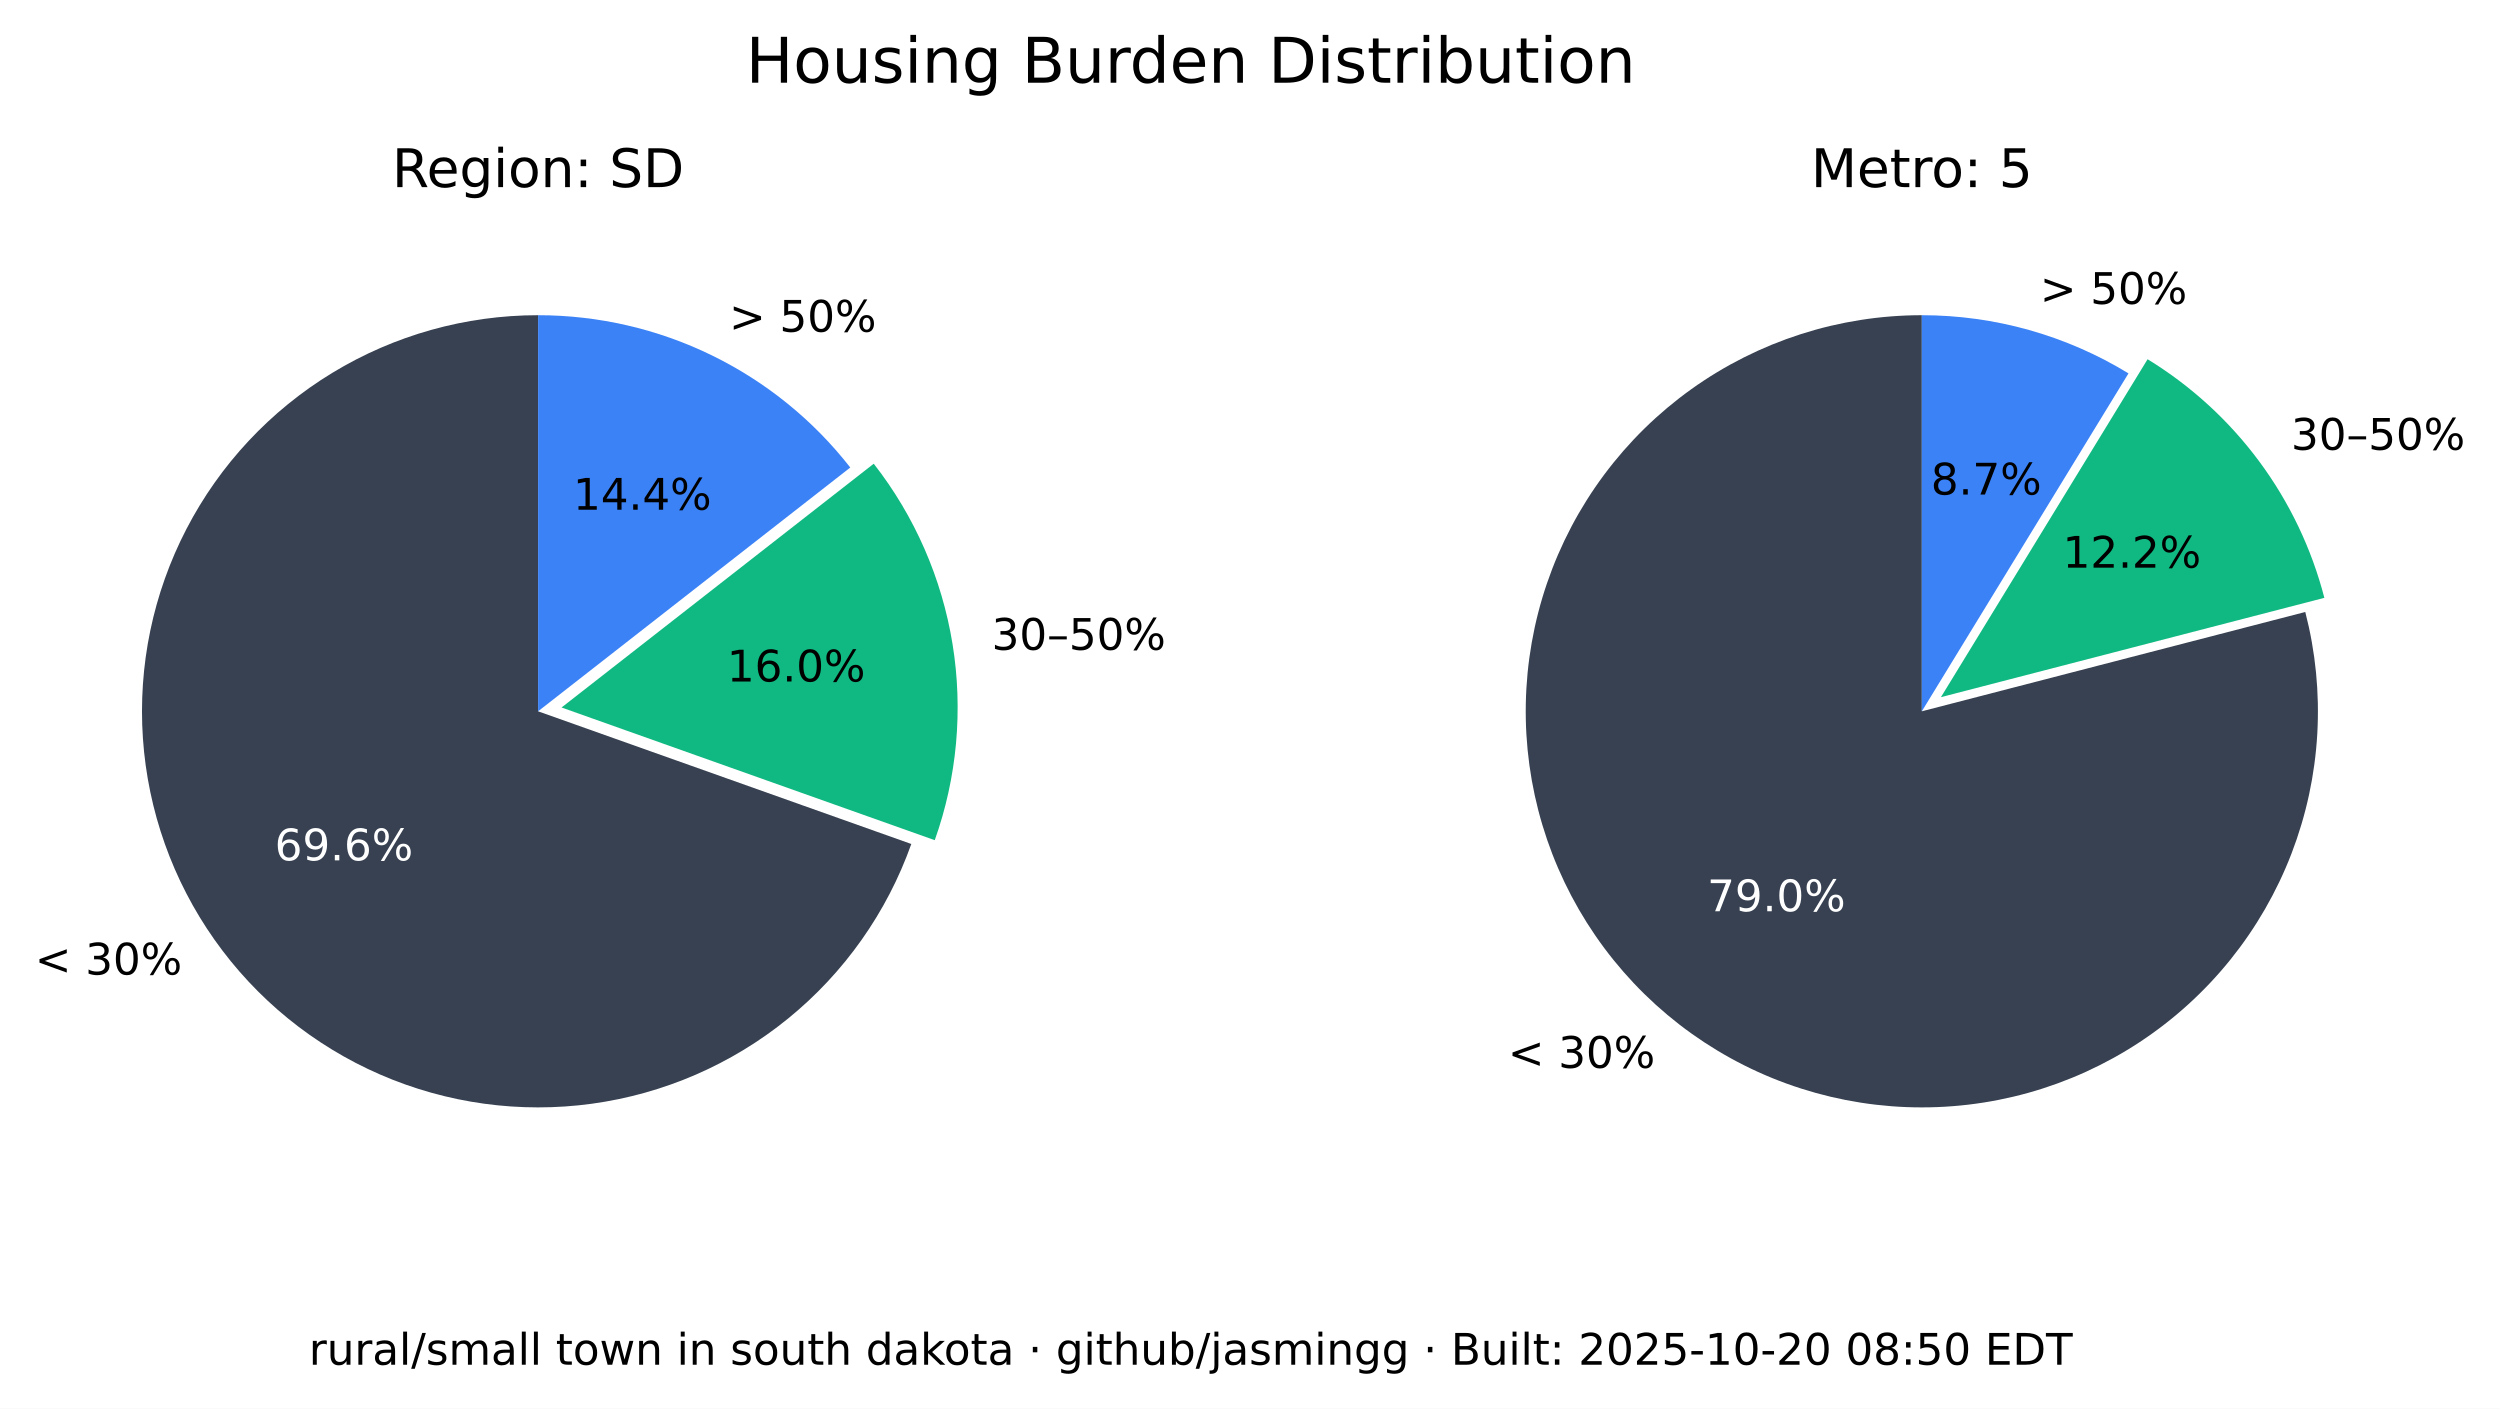
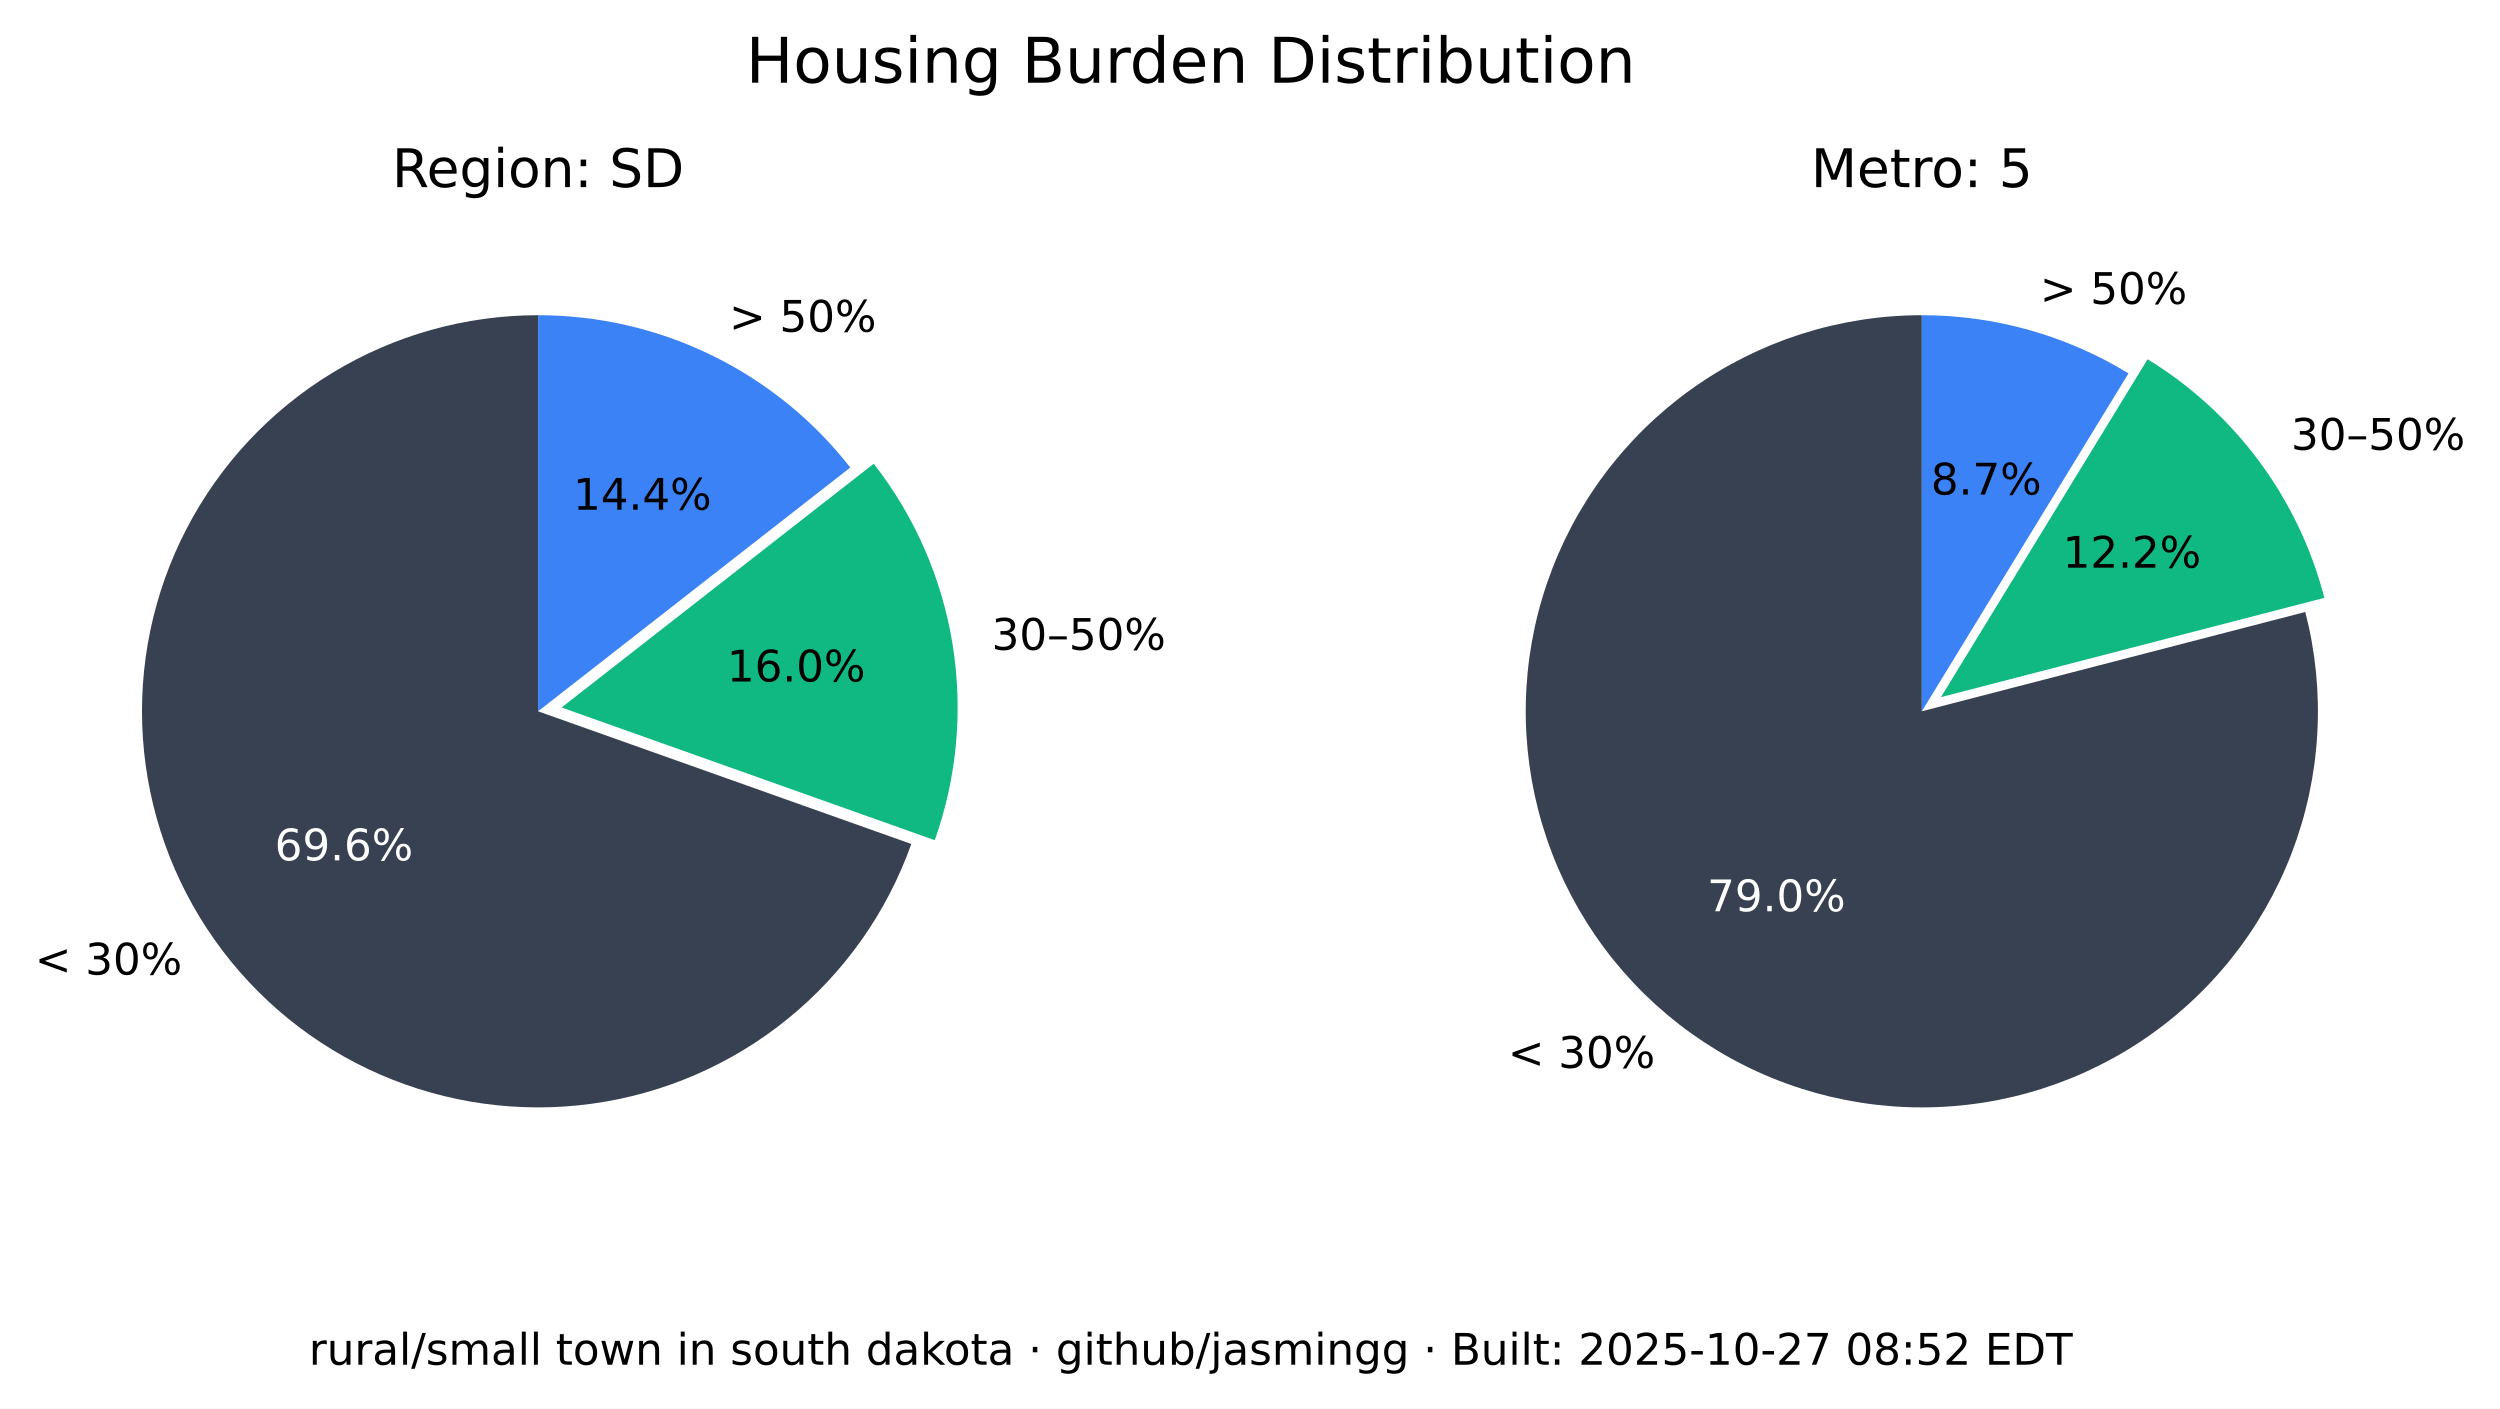
<svg xmlns="http://www.w3.org/2000/svg" xmlns:xlink="http://www.w3.org/1999/xlink" width="516.237pt" height="290.88pt" viewBox="0 0 516.237 290.88" version="1.1">
  <defs>
    <style type="text/css">*{stroke-linejoin: round; stroke-linecap: butt}</style>
  </defs>
  <g id="figure_1">
    <g id="patch_1">
      <path d="M 0 290.88  L 516.237 290.88  L 516.237 0  L 0 0  z " style="fill: #ffffff" />
    </g>
    <g id="axes_1">
      <g id="patch_2">
        <path d="M 111.113 65.088  C 96.125 65.088 81.422 69.208 68.616 76.995  C 55.81 84.782 45.388 95.941 38.492 109.248  C 31.597 122.555 28.489 137.505 29.511 152.458  C 30.533 167.411 35.646 181.799 44.288 194.044  C 52.931 206.289 64.775 215.926 78.521 221.898  C 92.267 227.87 107.394 229.951 122.243 227.911  C 137.091 225.872 151.097 219.79 162.724 210.333  C 174.351 200.875 183.158 188.402 188.179 174.28  L 111.113 146.88  z " style="fill: #374151" />
      </g>
      <g id="patch_3">
        <path d="M 193.023 173.495  C 197.635 160.524 198.898 146.597 196.696 133.008  C 194.493 119.419 188.895 106.604 180.422 95.754  L 115.957 146.095  z " style="fill: #10b981" />
      </g>
      <g id="patch_4">
        <path d="M 175.578 96.539  C 167.929 86.744 158.147 78.82 146.977 73.37  C 135.807 67.921 123.541 65.088 111.113 65.088  L 111.113 146.88  z " style="fill: #3b82f6" />
      </g>
      <g id="matplotlib.axis_1" />
      <g id="matplotlib.axis_2" />
      <g id="text_1">
        <g transform="translate(7.2 201.2435) scale(0.09 -0.09)">
          <defs>
            <path id="DejaVuSans-3c" d="M 4684 3150  L 1459 2003  L 4684 863  L 4684 294  L 678 1747  L 678 2266  L 4684 3719  L 4684 3150  z " transform="scale(0.015625)" />
            <path id="DejaVuSans-20" transform="scale(0.015625)" />
            <path id="DejaVuSans-33" d="M 2597 2516  Q 3050 2419 3304 2112  Q 3559 1806 3559 1356  Q 3559 666 3084 287  Q 2609 -91 1734 -91  Q 1441 -91 1130 -33  Q 819 25 488 141  L 488 750  Q 750 597 1062 519  Q 1375 441 1716 441  Q 2309 441 2620 675  Q 2931 909 2931 1356  Q 2931 1769 2642 2001  Q 2353 2234 1838 2234  L 1294 2234  L 1294 2753  L 1863 2753  Q 2328 2753 2575 2939  Q 2822 3125 2822 3475  Q 2822 3834 2567 4026  Q 2313 4219 1838 4219  Q 1578 4219 1281 4162  Q 984 4106 628 3988  L 628 4550  Q 988 4650 1302 4700  Q 1616 4750 1894 4750  Q 2613 4750 3031 4423  Q 3450 4097 3450 3541  Q 3450 3153 3228 2886  Q 3006 2619 2597 2516  z " transform="scale(0.015625)" />
            <path id="DejaVuSans-30" d="M 2034 4250  Q 1547 4250 1301 3770  Q 1056 3291 1056 2328  Q 1056 1369 1301 889  Q 1547 409 2034 409  Q 2525 409 2770 889  Q 3016 1369 3016 2328  Q 3016 3291 2770 3770  Q 2525 4250 2034 4250  z M 2034 4750  Q 2819 4750 3233 4129  Q 3647 3509 3647 2328  Q 3647 1150 3233 529  Q 2819 -91 2034 -91  Q 1250 -91 836 529  Q 422 1150 422 2328  Q 422 3509 836 4129  Q 1250 4750 2034 4750  z " transform="scale(0.015625)" />
            <path id="DejaVuSans-25" d="M 4653 2053  Q 4381 2053 4226 1822  Q 4072 1591 4072 1178  Q 4072 772 4226 539  Q 4381 306 4653 306  Q 4919 306 5073 539  Q 5228 772 5228 1178  Q 5228 1588 5073 1820  Q 4919 2053 4653 2053  z M 4653 2450  Q 5147 2450 5437 2106  Q 5728 1763 5728 1178  Q 5728 594 5436 251  Q 5144 -91 4653 -91  Q 4153 -91 3862 251  Q 3572 594 3572 1178  Q 3572 1766 3864 2108  Q 4156 2450 4653 2450  z M 1428 4353  Q 1159 4353 1004 4120  Q 850 3888 850 3481  Q 850 3069 1003 2837  Q 1156 2606 1428 2606  Q 1700 2606 1854 2837  Q 2009 3069 2009 3481  Q 2009 3884 1853 4118  Q 1697 4353 1428 4353  z M 4250 4750  L 4750 4750  L 1831 -91  L 1331 -91  L 4250 4750  z M 1428 4750  Q 1922 4750 2215 4408  Q 2509 4066 2509 3481  Q 2509 2891 2217 2550  Q 1925 2209 1428 2209  Q 931 2209 642 2551  Q 353 2894 353 3481  Q 353 4063 643 4406  Q 934 4750 1428 4750  z " transform="scale(0.015625)" />
          </defs>
          <use xlink:href="#DejaVuSans-3c" />
          <use xlink:href="#DejaVuSans-20" x="83.789" />
          <use xlink:href="#DejaVuSans-33" x="115.576" />
          <use xlink:href="#DejaVuSans-30" x="179.199" />
          <use xlink:href="#DejaVuSans-25" x="242.822" />
        </g>
      </g>
      <g id="text_2">
        <g style="fill: #ffffff" transform="translate(56.72298 177.6616) scale(0.09 -0.09)">
          <defs>
            <path id="DejaVuSans-36" d="M 2113 2584  Q 1688 2584 1439 2293  Q 1191 2003 1191 1497  Q 1191 994 1439 701  Q 1688 409 2113 409  Q 2538 409 2786 701  Q 3034 994 3034 1497  Q 3034 2003 2786 2293  Q 2538 2584 2113 2584  z M 3366 4563  L 3366 3988  Q 3128 4100 2886 4159  Q 2644 4219 2406 4219  Q 1781 4219 1451 3797  Q 1122 3375 1075 2522  Q 1259 2794 1537 2939  Q 1816 3084 2150 3084  Q 2853 3084 3261 2657  Q 3669 2231 3669 1497  Q 3669 778 3244 343  Q 2819 -91 2113 -91  Q 1303 -91 875 529  Q 447 1150 447 2328  Q 447 3434 972 4092  Q 1497 4750 2381 4750  Q 2619 4750 2861 4703  Q 3103 4656 3366 4563  z " transform="scale(0.015625)" />
            <path id="DejaVuSans-39" d="M 703 97  L 703 672  Q 941 559 1184 500  Q 1428 441 1663 441  Q 2288 441 2617 861  Q 2947 1281 2994 2138  Q 2813 1869 2534 1725  Q 2256 1581 1919 1581  Q 1219 1581 811 2004  Q 403 2428 403 3163  Q 403 3881 828 4315  Q 1253 4750 1959 4750  Q 2769 4750 3195 4129  Q 3622 3509 3622 2328  Q 3622 1225 3098 567  Q 2575 -91 1691 -91  Q 1453 -91 1209 -44  Q 966 3 703 97  z M 1959 2075  Q 2384 2075 2632 2365  Q 2881 2656 2881 3163  Q 2881 3666 2632 3958  Q 2384 4250 1959 4250  Q 1534 4250 1286 3958  Q 1038 3666 1038 3163  Q 1038 2656 1286 2365  Q 1534 2075 1959 2075  z " transform="scale(0.015625)" />
            <path id="DejaVuSans-2e" d="M 684 794  L 1344 794  L 1344 0  L 684 0  L 684 794  z " transform="scale(0.015625)" />
          </defs>
          <use xlink:href="#DejaVuSans-36" />
          <use xlink:href="#DejaVuSans-39" x="63.623" />
          <use xlink:href="#DejaVuSans-2e" x="127.246" />
          <use xlink:href="#DejaVuSans-36" x="159.033" />
          <use xlink:href="#DejaVuSans-25" x="222.656" />
        </g>
      </g>
      <g id="text_3">
        <g transform="translate(204.7693 134.1829) scale(0.09 -0.09)">
          <defs>
            <path id="DejaVuSans-2013" d="M 313 1978  L 2888 1978  L 2888 1528  L 313 1528  L 313 1978  z " transform="scale(0.015625)" />
            <path id="DejaVuSans-35" d="M 691 4666  L 3169 4666  L 3169 4134  L 1269 4134  L 1269 2991  Q 1406 3038 1543 3061  Q 1681 3084 1819 3084  Q 2600 3084 3056 2656  Q 3513 2228 3513 1497  Q 3513 744 3044 326  Q 2575 -91 1722 -91  Q 1428 -91 1123 -41  Q 819 9 494 109  L 494 744  Q 775 591 1075 516  Q 1375 441 1709 441  Q 2250 441 2565 725  Q 2881 1009 2881 1497  Q 2881 1984 2565 2268  Q 2250 2553 1709 2553  Q 1456 2553 1204 2497  Q 953 2441 691 2322  L 691 4666  z " transform="scale(0.015625)" />
          </defs>
          <use xlink:href="#DejaVuSans-33" />
          <use xlink:href="#DejaVuSans-30" x="63.623" />
          <use xlink:href="#DejaVuSans-2013" x="127.246" />
          <use xlink:href="#DejaVuSans-35" x="177.246" />
          <use xlink:href="#DejaVuSans-30" x="240.869" />
          <use xlink:href="#DejaVuSans-25" x="304.492" />
        </g>
      </g>
      <g id="text_4">
        <g transform="translate(150.105 140.7262) scale(0.09 -0.09)">
          <defs>
            <path id="DejaVuSans-31" d="M 794 531  L 1825 531  L 1825 4091  L 703 3866  L 703 4441  L 1819 4666  L 2450 4666  L 2450 531  L 3481 531  L 3481 0  L 794 0  L 794 531  z " transform="scale(0.015625)" />
          </defs>
          <use xlink:href="#DejaVuSans-31" />
          <use xlink:href="#DejaVuSans-36" x="63.623" />
          <use xlink:href="#DejaVuSans-2e" x="127.246" />
          <use xlink:href="#DejaVuSans-30" x="159.033" />
          <use xlink:href="#DejaVuSans-25" x="222.656" />
        </g>
      </g>
      <g id="text_5">
        <g transform="translate(150.5634 68.50258) scale(0.09 -0.09)">
          <defs>
            <path id="DejaVuSans-3e" d="M 678 3150  L 678 3719  L 4684 2266  L 4684 1747  L 678 294  L 678 863  L 3897 2003  L 678 3150  z " transform="scale(0.015625)" />
          </defs>
          <use xlink:href="#DejaVuSans-3e" />
          <use xlink:href="#DejaVuSans-20" x="83.789" />
          <use xlink:href="#DejaVuSans-35" x="115.576" />
          <use xlink:href="#DejaVuSans-30" x="179.199" />
          <use xlink:href="#DejaVuSans-25" x="242.822" />
        </g>
      </g>
      <g id="text_6">
        <g transform="translate(118.3361 105.2575) scale(0.09 -0.09)">
          <defs>
            <path id="DejaVuSans-34" d="M 2419 4116  L 825 1625  L 2419 1625  L 2419 4116  z M 2253 4666  L 3047 4666  L 3047 1625  L 3713 1625  L 3713 1100  L 3047 1100  L 3047 0  L 2419 0  L 2419 1100  L 313 1100  L 313 1709  L 2253 4666  z " transform="scale(0.015625)" />
          </defs>
          <use xlink:href="#DejaVuSans-31" />
          <use xlink:href="#DejaVuSans-34" x="63.623" />
          <use xlink:href="#DejaVuSans-2e" x="127.246" />
          <use xlink:href="#DejaVuSans-34" x="159.033" />
          <use xlink:href="#DejaVuSans-25" x="222.656" />
        </g>
      </g>
      <g id="text_7">
        <g transform="translate(80.95661 38.64) scale(0.11 -0.11)">
          <defs>
            <path id="DejaVuSans-52" d="M 2841 2188  Q 3044 2119 3236 1894  Q 3428 1669 3622 1275  L 4263 0  L 3584 0  L 2988 1197  Q 2756 1666 2539 1819  Q 2322 1972 1947 1972  L 1259 1972  L 1259 0  L 628 0  L 628 4666  L 2053 4666  Q 2853 4666 3247 4331  Q 3641 3997 3641 3322  Q 3641 2881 3436 2590  Q 3231 2300 2841 2188  z M 1259 4147  L 1259 2491  L 2053 2491  Q 2509 2491 2742 2702  Q 2975 2913 2975 3322  Q 2975 3731 2742 3939  Q 2509 4147 2053 4147  L 1259 4147  z " transform="scale(0.015625)" />
            <path id="DejaVuSans-65" d="M 3597 1894  L 3597 1613  L 953 1613  Q 991 1019 1311 708  Q 1631 397 2203 397  Q 2534 397 2845 478  Q 3156 559 3463 722  L 3463 178  Q 3153 47 2828 -22  Q 2503 -91 2169 -91  Q 1331 -91 842 396  Q 353 884 353 1716  Q 353 2575 817 3079  Q 1281 3584 2069 3584  Q 2775 3584 3186 3129  Q 3597 2675 3597 1894  z M 3022 2063  Q 3016 2534 2758 2815  Q 2500 3097 2075 3097  Q 1594 3097 1305 2825  Q 1016 2553 972 2059  L 3022 2063  z " transform="scale(0.015625)" />
            <path id="DejaVuSans-67" d="M 2906 1791  Q 2906 2416 2648 2759  Q 2391 3103 1925 3103  Q 1463 3103 1205 2759  Q 947 2416 947 1791  Q 947 1169 1205 825  Q 1463 481 1925 481  Q 2391 481 2648 825  Q 2906 1169 2906 1791  z M 3481 434  Q 3481 -459 3084 -895  Q 2688 -1331 1869 -1331  Q 1566 -1331 1297 -1286  Q 1028 -1241 775 -1147  L 775 -588  Q 1028 -725 1275 -790  Q 1522 -856 1778 -856  Q 2344 -856 2625 -561  Q 2906 -266 2906 331  L 2906 616  Q 2728 306 2450 153  Q 2172 0 1784 0  Q 1141 0 747 490  Q 353 981 353 1791  Q 353 2603 747 3093  Q 1141 3584 1784 3584  Q 2172 3584 2450 3431  Q 2728 3278 2906 2969  L 2906 3500  L 3481 3500  L 3481 434  z " transform="scale(0.015625)" />
            <path id="DejaVuSans-69" d="M 603 3500  L 1178 3500  L 1178 0  L 603 0  L 603 3500  z M 603 4863  L 1178 4863  L 1178 4134  L 603 4134  L 603 4863  z " transform="scale(0.015625)" />
            <path id="DejaVuSans-6f" d="M 1959 3097  Q 1497 3097 1228 2736  Q 959 2375 959 1747  Q 959 1119 1226 758  Q 1494 397 1959 397  Q 2419 397 2687 759  Q 2956 1122 2956 1747  Q 2956 2369 2687 2733  Q 2419 3097 1959 3097  z M 1959 3584  Q 2709 3584 3137 3096  Q 3566 2609 3566 1747  Q 3566 888 3137 398  Q 2709 -91 1959 -91  Q 1206 -91 779 398  Q 353 888 353 1747  Q 353 2609 779 3096  Q 1206 3584 1959 3584  z " transform="scale(0.015625)" />
            <path id="DejaVuSans-6e" d="M 3513 2113  L 3513 0  L 2938 0  L 2938 2094  Q 2938 2591 2744 2837  Q 2550 3084 2163 3084  Q 1697 3084 1428 2787  Q 1159 2491 1159 1978  L 1159 0  L 581 0  L 581 3500  L 1159 3500  L 1159 2956  Q 1366 3272 1645 3428  Q 1925 3584 2291 3584  Q 2894 3584 3203 3211  Q 3513 2838 3513 2113  z " transform="scale(0.015625)" />
            <path id="DejaVuSans-3a" d="M 750 794  L 1409 794  L 1409 0  L 750 0  L 750 794  z M 750 3309  L 1409 3309  L 1409 2516  L 750 2516  L 750 3309  z " transform="scale(0.015625)" />
            <path id="DejaVuSans-53" d="M 3425 4513  L 3425 3897  Q 3066 4069 2747 4153  Q 2428 4238 2131 4238  Q 1616 4238 1336 4038  Q 1056 3838 1056 3469  Q 1056 3159 1242 3001  Q 1428 2844 1947 2747  L 2328 2669  Q 3034 2534 3370 2195  Q 3706 1856 3706 1288  Q 3706 609 3251 259  Q 2797 -91 1919 -91  Q 1588 -91 1214 -16  Q 841 59 441 206  L 441 856  Q 825 641 1194 531  Q 1563 422 1919 422  Q 2459 422 2753 634  Q 3047 847 3047 1241  Q 3047 1584 2836 1778  Q 2625 1972 2144 2069  L 1759 2144  Q 1053 2284 737 2584  Q 422 2884 422 3419  Q 422 4038 858 4394  Q 1294 4750 2059 4750  Q 2388 4750 2728 4690  Q 3069 4631 3425 4513  z " transform="scale(0.015625)" />
            <path id="DejaVuSans-44" d="M 1259 4147  L 1259 519  L 2022 519  Q 2988 519 3436 956  Q 3884 1394 3884 2338  Q 3884 3275 3436 3711  Q 2988 4147 2022 4147  L 1259 4147  z M 628 4666  L 1925 4666  Q 3281 4666 3915 4102  Q 4550 3538 4550 2338  Q 4550 1131 3912 565  Q 3275 0 1925 0  L 628 0  L 628 4666  z " transform="scale(0.015625)" />
          </defs>
          <use xlink:href="#DejaVuSans-52" />
          <use xlink:href="#DejaVuSans-65" x="64.982" />
          <use xlink:href="#DejaVuSans-67" x="126.506" />
          <use xlink:href="#DejaVuSans-69" x="189.982" />
          <use xlink:href="#DejaVuSans-6f" x="217.766" />
          <use xlink:href="#DejaVuSans-6e" x="278.947" />
          <use xlink:href="#DejaVuSans-3a" x="342.326" />
          <use xlink:href="#DejaVuSans-20" x="376.018" />
          <use xlink:href="#DejaVuSans-53" x="407.805" />
          <use xlink:href="#DejaVuSans-44" x="471.281" />
        </g>
      </g>
    </g>
    <g id="axes_2">
      <g id="patch_5">
        <path d="M 396.847 65.088  C 388.369 65.088 379.941 66.406 371.868 68.996  C 363.794 71.585 356.172 75.415 349.275 80.346  C 342.378 85.278 336.289 91.252 331.228 98.054  C 326.166 104.856 322.193 112.404 319.451 120.427  C 316.709 128.45 315.231 136.851 315.07 145.329  C 314.909 153.806 316.068 162.257 318.503 170.378  C 320.939 178.499 324.623 186.193 329.423 193.182  C 334.223 200.171 340.08 206.372 346.785 211.562  C 353.49 216.751 360.962 220.867 368.932 223.761  C 376.901 226.654 385.273 228.292 393.745 228.613  C 402.218 228.935 410.689 227.937 418.855 225.656  C 427.021 223.374 434.783 219.837 441.862 215.17  C 448.941 210.504 455.252 204.765 460.568 198.16  C 465.884 191.554 470.14 184.162 473.185 176.249  C 476.229 168.336 478.025 159.997 478.507 151.532  C 478.989 143.067 478.152 134.578 476.026 126.37  L 396.847 146.88  z " style="fill: #374151" />
      </g>
      <g id="patch_6">
        <path d="M 479.969 123.449  C 477.335 113.277 472.764 103.707 466.509 95.265  C 460.253 86.822 452.429 79.664 443.465 74.181  L 400.791 143.958  z " style="fill: #10b981" />
      </g>
      <g id="patch_7">
        <path d="M 439.522 77.103  C 433.128 73.193 426.228 70.18 419.014 68.149  C 411.8 66.118 404.342 65.088 396.847 65.088  L 396.847 146.88  z " style="fill: #3b82f6" />
      </g>
      <g id="matplotlib.axis_3" />
      <g id="matplotlib.axis_4" />
      <g id="text_8">
        <g transform="translate(311.3733 220.5134) scale(0.09 -0.09)">
          <use xlink:href="#DejaVuSans-3c" />
          <use xlink:href="#DejaVuSans-20" x="83.789" />
          <use xlink:href="#DejaVuSans-33" x="115.576" />
          <use xlink:href="#DejaVuSans-30" x="179.199" />
          <use xlink:href="#DejaVuSans-25" x="242.822" />
        </g>
      </g>
      <g id="text_9">
        <g style="fill: #ffffff" transform="translate(352.515 188.1725) scale(0.09 -0.09)">
          <defs>
            <path id="DejaVuSans-37" d="M 525 4666  L 3525 4666  L 3525 4397  L 1831 0  L 1172 0  L 2766 4134  L 525 4134  L 525 4666  z " transform="scale(0.015625)" />
          </defs>
          <use xlink:href="#DejaVuSans-37" />
          <use xlink:href="#DejaVuSans-39" x="63.623" />
          <use xlink:href="#DejaVuSans-2e" x="127.246" />
          <use xlink:href="#DejaVuSans-30" x="159.033" />
          <use xlink:href="#DejaVuSans-25" x="222.656" />
        </g>
      </g>
      <g id="text_10">
        <g transform="translate(473.0804 92.87884) scale(0.09 -0.09)">
          <use xlink:href="#DejaVuSans-33" />
          <use xlink:href="#DejaVuSans-30" x="63.623" />
          <use xlink:href="#DejaVuSans-2013" x="127.246" />
          <use xlink:href="#DejaVuSans-35" x="177.246" />
          <use xlink:href="#DejaVuSans-30" x="240.869" />
          <use xlink:href="#DejaVuSans-25" x="304.492" />
        </g>
      </g>
      <g id="text_11">
        <g transform="translate(425.9261 117.2257) scale(0.09 -0.09)">
          <defs>
            <path id="DejaVuSans-32" d="M 1228 531  L 3431 531  L 3431 0  L 469 0  L 469 531  Q 828 903 1448 1529  Q 2069 2156 2228 2338  Q 2531 2678 2651 2914  Q 2772 3150 2772 3378  Q 2772 3750 2511 3984  Q 2250 4219 1831 4219  Q 1534 4219 1204 4116  Q 875 4013 500 3803  L 500 4441  Q 881 4594 1212 4672  Q 1544 4750 1819 4750  Q 2544 4750 2975 4387  Q 3406 4025 3406 3419  Q 3406 3131 3298 2873  Q 3191 2616 2906 2266  Q 2828 2175 2409 1742  Q 1991 1309 1228 531  z " transform="scale(0.015625)" />
          </defs>
          <use xlink:href="#DejaVuSans-31" />
          <use xlink:href="#DejaVuSans-32" x="63.623" />
          <use xlink:href="#DejaVuSans-2e" x="127.246" />
          <use xlink:href="#DejaVuSans-32" x="159.033" />
          <use xlink:href="#DejaVuSans-25" x="222.656" />
        </g>
      </g>
      <g id="text_12">
        <g transform="translate(421.2307 62.75934) scale(0.09 -0.09)">
          <use xlink:href="#DejaVuSans-3e" />
          <use xlink:href="#DejaVuSans-20" x="83.789" />
          <use xlink:href="#DejaVuSans-35" x="115.576" />
          <use xlink:href="#DejaVuSans-30" x="179.199" />
          <use xlink:href="#DejaVuSans-25" x="242.822" />
        </g>
      </g>
      <g id="text_13">
        <g transform="translate(398.7153 102.1248) scale(0.09 -0.09)">
          <defs>
            <path id="DejaVuSans-38" d="M 2034 2216  Q 1584 2216 1326 1975  Q 1069 1734 1069 1313  Q 1069 891 1326 650  Q 1584 409 2034 409  Q 2484 409 2743 651  Q 3003 894 3003 1313  Q 3003 1734 2745 1975  Q 2488 2216 2034 2216  z M 1403 2484  Q 997 2584 770 2862  Q 544 3141 544 3541  Q 544 4100 942 4425  Q 1341 4750 2034 4750  Q 2731 4750 3128 4425  Q 3525 4100 3525 3541  Q 3525 3141 3298 2862  Q 3072 2584 2669 2484  Q 3125 2378 3379 2068  Q 3634 1759 3634 1313  Q 3634 634 3220 271  Q 2806 -91 2034 -91  Q 1263 -91 848 271  Q 434 634 434 1313  Q 434 1759 690 2068  Q 947 2378 1403 2484  z M 1172 3481  Q 1172 3119 1398 2916  Q 1625 2713 2034 2713  Q 2441 2713 2670 2916  Q 2900 3119 2900 3481  Q 2900 3844 2670 4047  Q 2441 4250 2034 4250  Q 1625 4250 1398 4047  Q 1172 3844 1172 3481  z " transform="scale(0.015625)" />
          </defs>
          <use xlink:href="#DejaVuSans-38" />
          <use xlink:href="#DejaVuSans-2e" x="63.623" />
          <use xlink:href="#DejaVuSans-37" x="95.41" />
          <use xlink:href="#DejaVuSans-25" x="159.033" />
        </g>
      </g>
      <g id="text_14">
        <g transform="translate(373.9588 38.64) scale(0.11 -0.11)">
          <defs>
            <path id="DejaVuSans-4d" d="M 628 4666  L 1569 4666  L 2759 1491  L 3956 4666  L 4897 4666  L 4897 0  L 4281 0  L 4281 4097  L 3078 897  L 2444 897  L 1241 4097  L 1241 0  L 628 0  L 628 4666  z " transform="scale(0.015625)" />
            <path id="DejaVuSans-74" d="M 1172 4494  L 1172 3500  L 2356 3500  L 2356 3053  L 1172 3053  L 1172 1153  Q 1172 725 1289 603  Q 1406 481 1766 481  L 2356 481  L 2356 0  L 1766 0  Q 1100 0 847 248  Q 594 497 594 1153  L 594 3053  L 172 3053  L 172 3500  L 594 3500  L 594 4494  L 1172 4494  z " transform="scale(0.015625)" />
            <path id="DejaVuSans-72" d="M 2631 2963  Q 2534 3019 2420 3045  Q 2306 3072 2169 3072  Q 1681 3072 1420 2755  Q 1159 2438 1159 1844  L 1159 0  L 581 0  L 581 3500  L 1159 3500  L 1159 2956  Q 1341 3275 1631 3429  Q 1922 3584 2338 3584  Q 2397 3584 2469 3576  Q 2541 3569 2628 3553  L 2631 2963  z " transform="scale(0.015625)" />
          </defs>
          <use xlink:href="#DejaVuSans-4d" />
          <use xlink:href="#DejaVuSans-65" x="86.279" />
          <use xlink:href="#DejaVuSans-74" x="147.803" />
          <use xlink:href="#DejaVuSans-72" x="187.012" />
          <use xlink:href="#DejaVuSans-6f" x="225.875" />
          <use xlink:href="#DejaVuSans-3a" x="287.057" />
          <use xlink:href="#DejaVuSans-20" x="320.748" />
          <use xlink:href="#DejaVuSans-35" x="352.535" />
        </g>
      </g>
    </g>
    <g id="text_15">
      <g transform="translate(154.024 17.07797) scale(0.13 -0.13)">
        <defs>
          <path id="DejaVuSans-48" d="M 628 4666  L 1259 4666  L 1259 2753  L 3553 2753  L 3553 4666  L 4184 4666  L 4184 0  L 3553 0  L 3553 2222  L 1259 2222  L 1259 0  L 628 0  L 628 4666  z " transform="scale(0.015625)" />
          <path id="DejaVuSans-75" d="M 544 1381  L 544 3500  L 1119 3500  L 1119 1403  Q 1119 906 1312 657  Q 1506 409 1894 409  Q 2359 409 2629 706  Q 2900 1003 2900 1516  L 2900 3500  L 3475 3500  L 3475 0  L 2900 0  L 2900 538  Q 2691 219 2414 64  Q 2138 -91 1772 -91  Q 1169 -91 856 284  Q 544 659 544 1381  z M 1991 3584  L 1991 3584  z " transform="scale(0.015625)" />
          <path id="DejaVuSans-73" d="M 2834 3397  L 2834 2853  Q 2591 2978 2328 3040  Q 2066 3103 1784 3103  Q 1356 3103 1142 2972  Q 928 2841 928 2578  Q 928 2378 1081 2264  Q 1234 2150 1697 2047  L 1894 2003  Q 2506 1872 2764 1633  Q 3022 1394 3022 966  Q 3022 478 2636 193  Q 2250 -91 1575 -91  Q 1294 -91 989 -36  Q 684 19 347 128  L 347 722  Q 666 556 975 473  Q 1284 391 1588 391  Q 1994 391 2212 530  Q 2431 669 2431 922  Q 2431 1156 2273 1281  Q 2116 1406 1581 1522  L 1381 1569  Q 847 1681 609 1914  Q 372 2147 372 2553  Q 372 3047 722 3315  Q 1072 3584 1716 3584  Q 2034 3584 2315 3537  Q 2597 3491 2834 3397  z " transform="scale(0.015625)" />
          <path id="DejaVuSans-42" d="M 1259 2228  L 1259 519  L 2272 519  Q 2781 519 3026 730  Q 3272 941 3272 1375  Q 3272 1813 3026 2020  Q 2781 2228 2272 2228  L 1259 2228  z M 1259 4147  L 1259 2741  L 2194 2741  Q 2656 2741 2882 2914  Q 3109 3088 3109 3444  Q 3109 3797 2882 3972  Q 2656 4147 2194 4147  L 1259 4147  z M 628 4666  L 2241 4666  Q 2963 4666 3353 4366  Q 3744 4066 3744 3513  Q 3744 3084 3544 2831  Q 3344 2578 2956 2516  Q 3422 2416 3680 2098  Q 3938 1781 3938 1306  Q 3938 681 3513 340  Q 3088 0 2303 0  L 628 0  L 628 4666  z " transform="scale(0.015625)" />
          <path id="DejaVuSans-64" d="M 2906 2969  L 2906 4863  L 3481 4863  L 3481 0  L 2906 0  L 2906 525  Q 2725 213 2448 61  Q 2172 -91 1784 -91  Q 1150 -91 751 415  Q 353 922 353 1747  Q 353 2572 751 3078  Q 1150 3584 1784 3584  Q 2172 3584 2448 3432  Q 2725 3281 2906 2969  z M 947 1747  Q 947 1113 1208 752  Q 1469 391 1925 391  Q 2381 391 2643 752  Q 2906 1113 2906 1747  Q 2906 2381 2643 2742  Q 2381 3103 1925 3103  Q 1469 3103 1208 2742  Q 947 2381 947 1747  z " transform="scale(0.015625)" />
          <path id="DejaVuSans-62" d="M 3116 1747  Q 3116 2381 2855 2742  Q 2594 3103 2138 3103  Q 1681 3103 1420 2742  Q 1159 2381 1159 1747  Q 1159 1113 1420 752  Q 1681 391 2138 391  Q 2594 391 2855 752  Q 3116 1113 3116 1747  z M 1159 2969  Q 1341 3281 1617 3432  Q 1894 3584 2278 3584  Q 2916 3584 3314 3078  Q 3713 2572 3713 1747  Q 3713 922 3314 415  Q 2916 -91 2278 -91  Q 1894 -91 1617 61  Q 1341 213 1159 525  L 1159 0  L 581 0  L 581 4863  L 1159 4863  L 1159 2969  z " transform="scale(0.015625)" />
        </defs>
        <use xlink:href="#DejaVuSans-48" />
        <use xlink:href="#DejaVuSans-6f" x="75.195" />
        <use xlink:href="#DejaVuSans-75" x="136.377" />
        <use xlink:href="#DejaVuSans-73" x="199.756" />
        <use xlink:href="#DejaVuSans-69" x="251.855" />
        <use xlink:href="#DejaVuSans-6e" x="279.639" />
        <use xlink:href="#DejaVuSans-67" x="343.018" />
        <use xlink:href="#DejaVuSans-20" x="406.494" />
        <use xlink:href="#DejaVuSans-42" x="438.281" />
        <use xlink:href="#DejaVuSans-75" x="506.885" />
        <use xlink:href="#DejaVuSans-72" x="570.264" />
        <use xlink:href="#DejaVuSans-64" x="609.627" />
        <use xlink:href="#DejaVuSans-65" x="673.104" />
        <use xlink:href="#DejaVuSans-6e" x="734.627" />
        <use xlink:href="#DejaVuSans-20" x="798.006" />
        <use xlink:href="#DejaVuSans-44" x="829.793" />
        <use xlink:href="#DejaVuSans-69" x="906.795" />
        <use xlink:href="#DejaVuSans-73" x="934.578" />
        <use xlink:href="#DejaVuSans-74" x="986.678" />
        <use xlink:href="#DejaVuSans-72" x="1025.887" />
        <use xlink:href="#DejaVuSans-69" x="1067" />
        <use xlink:href="#DejaVuSans-62" x="1094.783" />
        <use xlink:href="#DejaVuSans-75" x="1158.26" />
        <use xlink:href="#DejaVuSans-74" x="1221.639" />
        <use xlink:href="#DejaVuSans-69" x="1260.848" />
        <use xlink:href="#DejaVuSans-6f" x="1288.631" />
        <use xlink:href="#DejaVuSans-6e" x="1349.812" />
      </g>
    </g>
    <g id="text_16">
      <g transform="translate(63.78206 281.8083) scale(0.09 -0.09)">
        <defs>
          <path id="DejaVuSans-61" d="M 2194 1759  Q 1497 1759 1228 1600  Q 959 1441 959 1056  Q 959 750 1161 570  Q 1363 391 1709 391  Q 2188 391 2477 730  Q 2766 1069 2766 1631  L 2766 1759  L 2194 1759  z M 3341 1997  L 3341 0  L 2766 0  L 2766 531  Q 2569 213 2275 61  Q 1981 -91 1556 -91  Q 1019 -91 701 211  Q 384 513 384 1019  Q 384 1609 779 1909  Q 1175 2209 1959 2209  L 2766 2209  L 2766 2266  Q 2766 2663 2505 2880  Q 2244 3097 1772 3097  Q 1472 3097 1187 3025  Q 903 2953 641 2809  L 641 3341  Q 956 3463 1253 3523  Q 1550 3584 1831 3584  Q 2591 3584 2966 3190  Q 3341 2797 3341 1997  z " transform="scale(0.015625)" />
          <path id="DejaVuSans-6c" d="M 603 4863  L 1178 4863  L 1178 0  L 603 0  L 603 4863  z " transform="scale(0.015625)" />
          <path id="DejaVuSans-2f" d="M 1625 4666  L 2156 4666  L 531 -594  L 0 -594  L 1625 4666  z " transform="scale(0.015625)" />
          <path id="DejaVuSans-6d" d="M 3328 2828  Q 3544 3216 3844 3400  Q 4144 3584 4550 3584  Q 5097 3584 5394 3201  Q 5691 2819 5691 2113  L 5691 0  L 5113 0  L 5113 2094  Q 5113 2597 4934 2840  Q 4756 3084 4391 3084  Q 3944 3084 3684 2787  Q 3425 2491 3425 1978  L 3425 0  L 2847 0  L 2847 2094  Q 2847 2600 2669 2842  Q 2491 3084 2119 3084  Q 1678 3084 1418 2786  Q 1159 2488 1159 1978  L 1159 0  L 581 0  L 581 3500  L 1159 3500  L 1159 2956  Q 1356 3278 1631 3431  Q 1906 3584 2284 3584  Q 2666 3584 2933 3390  Q 3200 3197 3328 2828  z " transform="scale(0.015625)" />
          <path id="DejaVuSans-77" d="M 269 3500  L 844 3500  L 1563 769  L 2278 3500  L 2956 3500  L 3675 769  L 4391 3500  L 4966 3500  L 4050 0  L 3372 0  L 2619 2869  L 1863 0  L 1184 0  L 269 3500  z " transform="scale(0.015625)" />
          <path id="DejaVuSans-68" d="M 3513 2113  L 3513 0  L 2938 0  L 2938 2094  Q 2938 2591 2744 2837  Q 2550 3084 2163 3084  Q 1697 3084 1428 2787  Q 1159 2491 1159 1978  L 1159 0  L 581 0  L 581 4863  L 1159 4863  L 1159 2956  Q 1366 3272 1645 3428  Q 1925 3584 2291 3584  Q 2894 3584 3203 3211  Q 3513 2838 3513 2113  z " transform="scale(0.015625)" />
          <path id="DejaVuSans-6b" d="M 581 4863  L 1159 4863  L 1159 1991  L 2875 3500  L 3609 3500  L 1753 1863  L 3688 0  L 2938 0  L 1159 1709  L 1159 0  L 581 0  L 581 4863  z " transform="scale(0.015625)" />
          <path id="DejaVuSans-b7" d="M 684 2619  L 1344 2619  L 1344 1825  L 684 1825  L 684 2619  z " transform="scale(0.015625)" />
          <path id="DejaVuSans-6a" d="M 603 3500  L 1178 3500  L 1178 -63  Q 1178 -731 923 -1031  Q 669 -1331 103 -1331  L -116 -1331  L -116 -844  L 38 -844  Q 366 -844 484 -692  Q 603 -541 603 -63  L 603 3500  z M 603 4863  L 1178 4863  L 1178 4134  L 603 4134  L 603 4863  z " transform="scale(0.015625)" />
          <path id="DejaVuSans-2d" d="M 313 2009  L 1997 2009  L 1997 1497  L 313 1497  L 313 2009  z " transform="scale(0.015625)" />
          <path id="DejaVuSans-45" d="M 628 4666  L 3578 4666  L 3578 4134  L 1259 4134  L 1259 2753  L 3481 2753  L 3481 2222  L 1259 2222  L 1259 531  L 3634 531  L 3634 0  L 628 0  L 628 4666  z " transform="scale(0.015625)" />
          <path id="DejaVuSans-54" d="M -19 4666  L 3928 4666  L 3928 4134  L 2272 4134  L 2272 0  L 1638 0  L 1638 4134  L -19 4134  L -19 4666  z " transform="scale(0.015625)" />
        </defs>
        <use xlink:href="#DejaVuSans-72" />
        <use xlink:href="#DejaVuSans-75" x="41.113" />
        <use xlink:href="#DejaVuSans-72" x="104.492" />
        <use xlink:href="#DejaVuSans-61" x="145.605" />
        <use xlink:href="#DejaVuSans-6c" x="206.885" />
        <use xlink:href="#DejaVuSans-2f" x="234.668" />
        <use xlink:href="#DejaVuSans-73" x="268.359" />
        <use xlink:href="#DejaVuSans-6d" x="320.459" />
        <use xlink:href="#DejaVuSans-61" x="417.871" />
        <use xlink:href="#DejaVuSans-6c" x="479.15" />
        <use xlink:href="#DejaVuSans-6c" x="506.934" />
        <use xlink:href="#DejaVuSans-20" x="534.717" />
        <use xlink:href="#DejaVuSans-74" x="566.504" />
        <use xlink:href="#DejaVuSans-6f" x="605.713" />
        <use xlink:href="#DejaVuSans-77" x="666.895" />
        <use xlink:href="#DejaVuSans-6e" x="748.682" />
        <use xlink:href="#DejaVuSans-20" x="812.061" />
        <use xlink:href="#DejaVuSans-69" x="843.848" />
        <use xlink:href="#DejaVuSans-6e" x="871.631" />
        <use xlink:href="#DejaVuSans-20" x="935.01" />
        <use xlink:href="#DejaVuSans-73" x="966.797" />
        <use xlink:href="#DejaVuSans-6f" x="1018.896" />
        <use xlink:href="#DejaVuSans-75" x="1080.078" />
        <use xlink:href="#DejaVuSans-74" x="1143.457" />
        <use xlink:href="#DejaVuSans-68" x="1182.666" />
        <use xlink:href="#DejaVuSans-20" x="1246.045" />
        <use xlink:href="#DejaVuSans-64" x="1277.832" />
        <use xlink:href="#DejaVuSans-61" x="1341.309" />
        <use xlink:href="#DejaVuSans-6b" x="1402.588" />
        <use xlink:href="#DejaVuSans-6f" x="1456.873" />
        <use xlink:href="#DejaVuSans-74" x="1518.055" />
        <use xlink:href="#DejaVuSans-61" x="1557.264" />
        <use xlink:href="#DejaVuSans-20" x="1618.543" />
        <use xlink:href="#DejaVuSans-b7" x="1650.33" />
        <use xlink:href="#DejaVuSans-20" x="1682.117" />
        <use xlink:href="#DejaVuSans-67" x="1713.904" />
        <use xlink:href="#DejaVuSans-69" x="1777.381" />
        <use xlink:href="#DejaVuSans-74" x="1805.164" />
        <use xlink:href="#DejaVuSans-68" x="1844.373" />
        <use xlink:href="#DejaVuSans-75" x="1907.752" />
        <use xlink:href="#DejaVuSans-62" x="1971.131" />
        <use xlink:href="#DejaVuSans-2f" x="2034.607" />
        <use xlink:href="#DejaVuSans-6a" x="2068.299" />
        <use xlink:href="#DejaVuSans-61" x="2096.082" />
        <use xlink:href="#DejaVuSans-73" x="2157.361" />
        <use xlink:href="#DejaVuSans-6d" x="2209.461" />
        <use xlink:href="#DejaVuSans-69" x="2306.873" />
        <use xlink:href="#DejaVuSans-6e" x="2334.656" />
        <use xlink:href="#DejaVuSans-67" x="2398.035" />
        <use xlink:href="#DejaVuSans-67" x="2461.512" />
        <use xlink:href="#DejaVuSans-20" x="2524.988" />
        <use xlink:href="#DejaVuSans-b7" x="2556.775" />
        <use xlink:href="#DejaVuSans-20" x="2588.562" />
        <use xlink:href="#DejaVuSans-42" x="2620.35" />
        <use xlink:href="#DejaVuSans-75" x="2688.953" />
        <use xlink:href="#DejaVuSans-69" x="2752.332" />
        <use xlink:href="#DejaVuSans-6c" x="2780.115" />
        <use xlink:href="#DejaVuSans-74" x="2807.898" />
        <use xlink:href="#DejaVuSans-3a" x="2847.107" />
        <use xlink:href="#DejaVuSans-20" x="2880.799" />
        <use xlink:href="#DejaVuSans-32" x="2912.586" />
        <use xlink:href="#DejaVuSans-30" x="2976.209" />
        <use xlink:href="#DejaVuSans-32" x="3039.832" />
        <use xlink:href="#DejaVuSans-35" x="3103.455" />
        <use xlink:href="#DejaVuSans-2d" x="3167.078" />
        <use xlink:href="#DejaVuSans-31" x="3203.162" />
        <use xlink:href="#DejaVuSans-30" x="3266.785" />
        <use xlink:href="#DejaVuSans-2d" x="3330.408" />
        <use xlink:href="#DejaVuSans-32" x="3366.492" />
-         <use xlink:href="#DejaVuSans-30" x="3430.115" />
+         <use xlink:href="#DejaVuSans-37" x="3430.115" />
        <use xlink:href="#DejaVuSans-20" x="3493.738" />
        <use xlink:href="#DejaVuSans-30" x="3525.525" />
        <use xlink:href="#DejaVuSans-38" x="3589.148" />
        <use xlink:href="#DejaVuSans-3a" x="3652.771" />
        <use xlink:href="#DejaVuSans-35" x="3686.463" />
-         <use xlink:href="#DejaVuSans-30" x="3750.086" />
+         <use xlink:href="#DejaVuSans-32" x="3750.086" />
        <use xlink:href="#DejaVuSans-20" x="3813.709" />
        <use xlink:href="#DejaVuSans-45" x="3845.496" />
        <use xlink:href="#DejaVuSans-44" x="3908.68" />
        <use xlink:href="#DejaVuSans-54" x="3985.682" />
      </g>
    </g>
  </g>
</svg>
